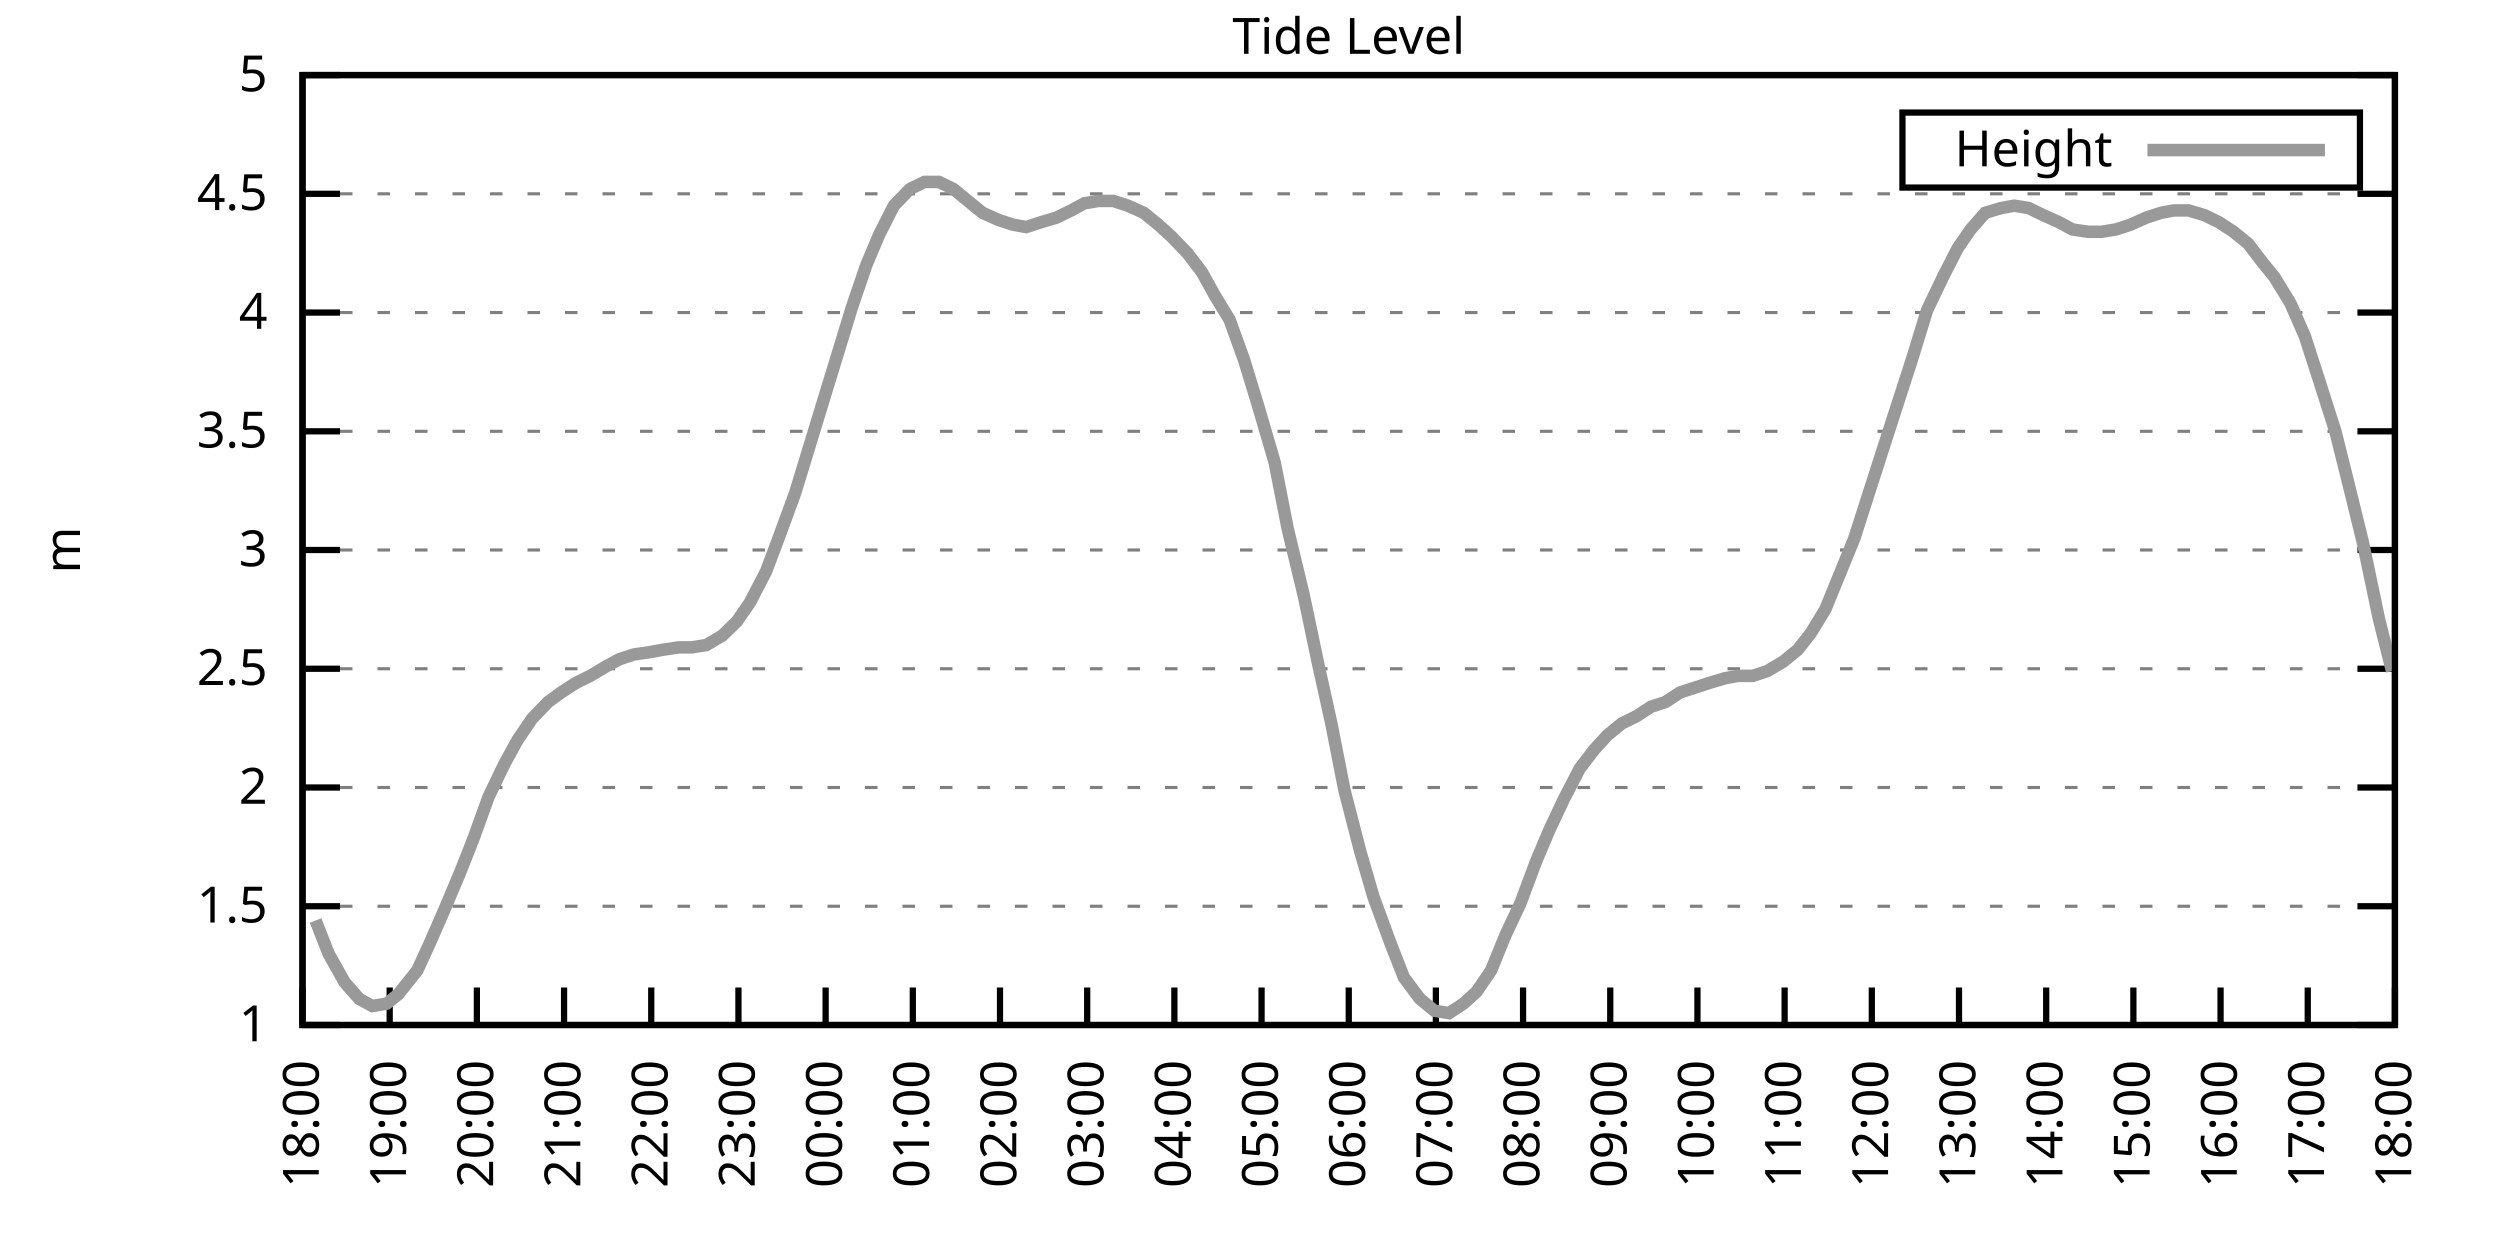
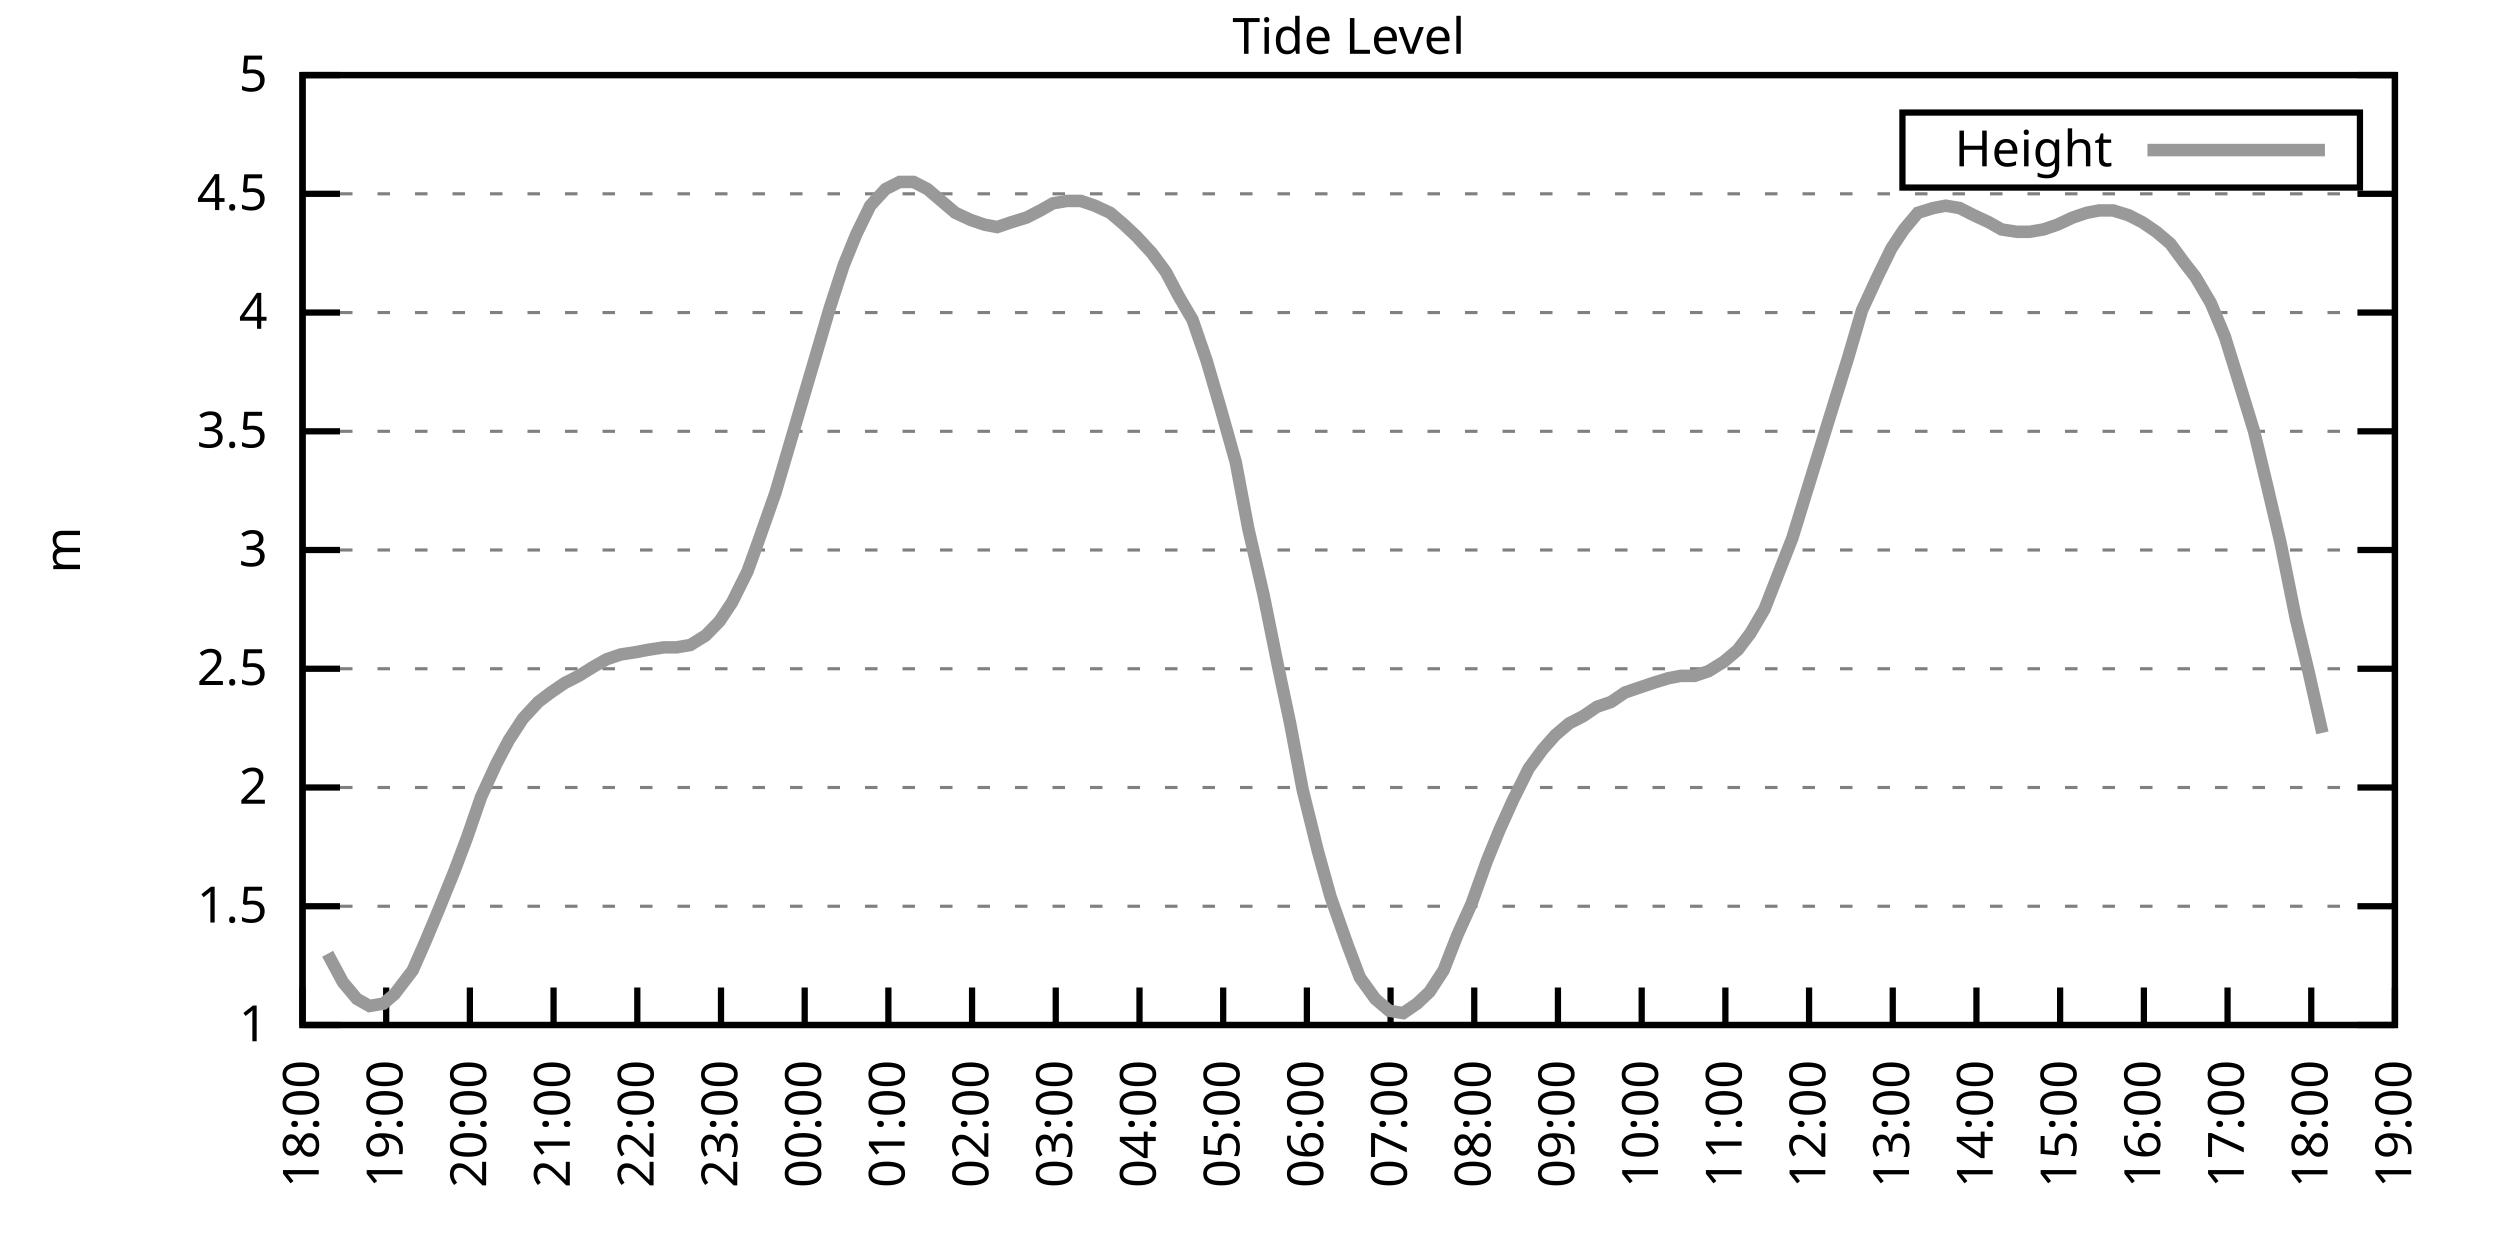
<svg xmlns="http://www.w3.org/2000/svg" xmlns:xlink="http://www.w3.org/1999/xlink" width="400" height="200" viewBox="0 0 400 200">
  <g id="gnuplot_canvas">
    <rect x="0" y="0" width="400" height="200" fill="none" />
    <defs>
      <circle id="gpDot" r="0.5" stroke-width="0.5" stroke="currentColor" />
      <path id="gpPt0" stroke-width="0.333" stroke="currentColor" d="M-1,0 h2 M0,-1 v2" />
      <path id="gpPt1" stroke-width="0.333" stroke="currentColor" d="M-1,-1 L1,1 M1,-1 L-1,1" />
      <path id="gpPt2" stroke-width="0.333" stroke="currentColor" d="M-1,0 L1,0 M0,-1 L0,1 M-1,-1 L1,1 M-1,1 L1,-1" />
      <rect id="gpPt3" stroke-width="0.333" stroke="currentColor" x="-1" y="-1" width="2" height="2" />
      <rect id="gpPt4" stroke-width="0.333" stroke="currentColor" fill="currentColor" x="-1" y="-1" width="2" height="2" />
      <circle id="gpPt5" stroke-width="0.333" stroke="currentColor" cx="0" cy="0" r="1" />
      <use xlink:href="#gpPt5" id="gpPt6" fill="currentColor" stroke="none" />
      <path id="gpPt7" stroke-width="0.333" stroke="currentColor" d="M0,-1.33 L-1.33,0.67 L1.33,0.67 z" />
      <use xlink:href="#gpPt7" id="gpPt8" fill="currentColor" stroke="none" />
      <use xlink:href="#gpPt7" id="gpPt9" stroke="currentColor" transform="rotate(180)" />
      <use xlink:href="#gpPt9" id="gpPt10" fill="currentColor" stroke="none" />
      <use xlink:href="#gpPt3" id="gpPt11" stroke="currentColor" transform="rotate(45)" />
      <use xlink:href="#gpPt11" id="gpPt12" fill="currentColor" stroke="none" />
      <path id="gpPt13" stroke-width="0.333" stroke="currentColor" d="M0,1.330 L1.265,0.411 L0.782,-1.067 L-0.782,-1.076 L-1.265,0.411 z" />
      <use xlink:href="#gpPt13" id="gpPt14" fill="currentColor" stroke="none" />
      <filter id="textbox" filterUnits="objectBoundingBox" x="0" y="0" height="1" width="1">
        <feFlood flood-color="white" flood-opacity="1" result="bgnd" />
        <feComposite in="SourceGraphic" in2="bgnd" operator="atop" />
      </filter>
      <filter id="greybox" filterUnits="objectBoundingBox" x="0" y="0" height="1" width="1">
        <feFlood flood-color="lightgrey" flood-opacity="1" result="grey" />
        <feComposite in="SourceGraphic" in2="grey" operator="atop" />
      </filter>
    </defs>
    <g fill="none" color="white" stroke="currentColor" stroke-width="1.00" stroke-linecap="butt" stroke-linejoin="miter">
</g>
    <g fill="none" color="black" stroke="currentColor" stroke-width="1.00" stroke-linecap="butt" stroke-linejoin="miter">
      <g stroke="none" shape-rendering="crispEdges">
        <polygon fill="rgb(255, 255, 255)" points="48.40,164.00 383.18,164.00 383.18,12.02 48.40,12.02 " />
      </g>
    </g>
    <g fill="none" color="black" stroke="currentColor" stroke-width="1.00" stroke-linecap="butt" stroke-linejoin="miter">
</g>
    <g fill="none" color="black" stroke="black" stroke-width="0.50" stroke-linecap="butt" stroke-linejoin="miter">
</g>
    <g fill="none" color="gray" stroke="currentColor" stroke-width="0.50" stroke-linecap="butt" stroke-linejoin="miter">
      <path stroke="gray" stroke-dasharray="2,4" class="gridline" d="M48.40,164.00 L383.19,164.00  " />
    </g>
    <g fill="none" color="gray" stroke="gray" stroke-width="1.00" stroke-linecap="butt" stroke-linejoin="miter">
</g>
    <g fill="none" color="black" stroke="currentColor" stroke-width="1.00" stroke-linecap="butt" stroke-linejoin="miter">
      <path stroke="black" d="M48.40,164.00 L54.40,164.00 M383.19,164.00 L377.19,164.00  " />
      <g transform="translate(42.80,166.60)" stroke="none" fill="black" font-family="Sans" font-size="8.00" text-anchor="end">
        <text>
          <tspan font-family="Sans"> 1</tspan>
        </text>
      </g>
    </g>
    <g fill="none" color="black" stroke="currentColor" stroke-width="1.00" stroke-linecap="butt" stroke-linejoin="miter">
</g>
    <g fill="none" color="black" stroke="black" stroke-width="0.50" stroke-linecap="butt" stroke-linejoin="miter">
</g>
    <g fill="none" color="gray" stroke="currentColor" stroke-width="0.50" stroke-linecap="butt" stroke-linejoin="miter">
      <path stroke="gray" stroke-dasharray="2,4" class="gridline" d="M48.40,145.00 L383.19,145.00  " />
    </g>
    <g fill="none" color="gray" stroke="gray" stroke-width="1.00" stroke-linecap="butt" stroke-linejoin="miter">
</g>
    <g fill="none" color="black" stroke="currentColor" stroke-width="1.00" stroke-linecap="butt" stroke-linejoin="miter">
      <path stroke="black" d="M48.40,145.00 L54.40,145.00 M383.19,145.00 L377.19,145.00  " />
      <g transform="translate(42.80,147.60)" stroke="none" fill="black" font-family="Sans" font-size="8.00" text-anchor="end">
        <text>
          <tspan font-family="Sans"> 1.5</tspan>
        </text>
      </g>
    </g>
    <g fill="none" color="black" stroke="currentColor" stroke-width="1.00" stroke-linecap="butt" stroke-linejoin="miter">
</g>
    <g fill="none" color="black" stroke="black" stroke-width="0.50" stroke-linecap="butt" stroke-linejoin="miter">
</g>
    <g fill="none" color="gray" stroke="currentColor" stroke-width="0.50" stroke-linecap="butt" stroke-linejoin="miter">
      <path stroke="gray" stroke-dasharray="2,4" class="gridline" d="M48.40,126.00 L383.19,126.00  " />
    </g>
    <g fill="none" color="gray" stroke="gray" stroke-width="1.00" stroke-linecap="butt" stroke-linejoin="miter">
</g>
    <g fill="none" color="black" stroke="currentColor" stroke-width="1.00" stroke-linecap="butt" stroke-linejoin="miter">
      <path stroke="black" d="M48.40,126.00 L54.40,126.00 M383.19,126.00 L377.19,126.00  " />
      <g transform="translate(42.80,128.60)" stroke="none" fill="black" font-family="Sans" font-size="8.00" text-anchor="end">
        <text>
          <tspan font-family="Sans"> 2</tspan>
        </text>
      </g>
    </g>
    <g fill="none" color="black" stroke="currentColor" stroke-width="1.00" stroke-linecap="butt" stroke-linejoin="miter">
</g>
    <g fill="none" color="black" stroke="black" stroke-width="0.50" stroke-linecap="butt" stroke-linejoin="miter">
</g>
    <g fill="none" color="gray" stroke="currentColor" stroke-width="0.50" stroke-linecap="butt" stroke-linejoin="miter">
      <path stroke="gray" stroke-dasharray="2,4" class="gridline" d="M48.40,107.00 L383.19,107.00  " />
    </g>
    <g fill="none" color="gray" stroke="gray" stroke-width="1.00" stroke-linecap="butt" stroke-linejoin="miter">
</g>
    <g fill="none" color="black" stroke="currentColor" stroke-width="1.00" stroke-linecap="butt" stroke-linejoin="miter">
      <path stroke="black" d="M48.40,107.00 L54.40,107.00 M383.19,107.00 L377.19,107.00  " />
      <g transform="translate(42.80,109.60)" stroke="none" fill="black" font-family="Sans" font-size="8.00" text-anchor="end">
        <text>
          <tspan font-family="Sans"> 2.5</tspan>
        </text>
      </g>
    </g>
    <g fill="none" color="black" stroke="currentColor" stroke-width="1.00" stroke-linecap="butt" stroke-linejoin="miter">
</g>
    <g fill="none" color="black" stroke="black" stroke-width="0.50" stroke-linecap="butt" stroke-linejoin="miter">
</g>
    <g fill="none" color="gray" stroke="currentColor" stroke-width="0.50" stroke-linecap="butt" stroke-linejoin="miter">
      <path stroke="gray" stroke-dasharray="2,4" class="gridline" d="M48.40,88.00 L383.19,88.00  " />
    </g>
    <g fill="none" color="gray" stroke="gray" stroke-width="1.00" stroke-linecap="butt" stroke-linejoin="miter">
</g>
    <g fill="none" color="black" stroke="currentColor" stroke-width="1.00" stroke-linecap="butt" stroke-linejoin="miter">
      <path stroke="black" d="M48.40,88.00 L54.40,88.00 M383.19,88.00 L377.19,88.00  " />
      <g transform="translate(42.80,90.60)" stroke="none" fill="black" font-family="Sans" font-size="8.00" text-anchor="end">
        <text>
          <tspan font-family="Sans"> 3</tspan>
        </text>
      </g>
    </g>
    <g fill="none" color="black" stroke="currentColor" stroke-width="1.00" stroke-linecap="butt" stroke-linejoin="miter">
</g>
    <g fill="none" color="black" stroke="black" stroke-width="0.50" stroke-linecap="butt" stroke-linejoin="miter">
</g>
    <g fill="none" color="gray" stroke="currentColor" stroke-width="0.50" stroke-linecap="butt" stroke-linejoin="miter">
      <path stroke="gray" stroke-dasharray="2,4" class="gridline" d="M48.40,69.01 L383.19,69.01  " />
    </g>
    <g fill="none" color="gray" stroke="gray" stroke-width="1.00" stroke-linecap="butt" stroke-linejoin="miter">
</g>
    <g fill="none" color="black" stroke="currentColor" stroke-width="1.00" stroke-linecap="butt" stroke-linejoin="miter">
      <path stroke="black" d="M48.40,69.01 L54.40,69.01 M383.19,69.01 L377.19,69.01  " />
      <g transform="translate(42.80,71.61)" stroke="none" fill="black" font-family="Sans" font-size="8.00" text-anchor="end">
        <text>
          <tspan font-family="Sans"> 3.5</tspan>
        </text>
      </g>
    </g>
    <g fill="none" color="black" stroke="currentColor" stroke-width="1.00" stroke-linecap="butt" stroke-linejoin="miter">
</g>
    <g fill="none" color="black" stroke="black" stroke-width="0.50" stroke-linecap="butt" stroke-linejoin="miter">
</g>
    <g fill="none" color="gray" stroke="currentColor" stroke-width="0.50" stroke-linecap="butt" stroke-linejoin="miter">
      <path stroke="gray" stroke-dasharray="2,4" class="gridline" d="M48.40,50.01 L383.19,50.01  " />
    </g>
    <g fill="none" color="gray" stroke="gray" stroke-width="1.00" stroke-linecap="butt" stroke-linejoin="miter">
</g>
    <g fill="none" color="black" stroke="currentColor" stroke-width="1.00" stroke-linecap="butt" stroke-linejoin="miter">
      <path stroke="black" d="M48.40,50.01 L54.40,50.01 M383.19,50.01 L377.19,50.01  " />
      <g transform="translate(42.80,52.61)" stroke="none" fill="black" font-family="Sans" font-size="8.00" text-anchor="end">
        <text>
          <tspan font-family="Sans"> 4</tspan>
        </text>
      </g>
    </g>
    <g fill="none" color="black" stroke="currentColor" stroke-width="1.00" stroke-linecap="butt" stroke-linejoin="miter">
</g>
    <g fill="none" color="black" stroke="black" stroke-width="0.50" stroke-linecap="butt" stroke-linejoin="miter">
</g>
    <g fill="none" color="gray" stroke="currentColor" stroke-width="0.50" stroke-linecap="butt" stroke-linejoin="miter">
      <path stroke="gray" stroke-dasharray="2,4" class="gridline" d="M48.40,31.01 L383.19,31.01  " />
    </g>
    <g fill="none" color="gray" stroke="gray" stroke-width="1.00" stroke-linecap="butt" stroke-linejoin="miter">
</g>
    <g fill="none" color="black" stroke="currentColor" stroke-width="1.00" stroke-linecap="butt" stroke-linejoin="miter">
      <path stroke="black" d="M48.40,31.01 L54.40,31.01 M383.19,31.01 L377.19,31.01  " />
      <g transform="translate(42.80,33.61)" stroke="none" fill="black" font-family="Sans" font-size="8.00" text-anchor="end">
        <text>
          <tspan font-family="Sans"> 4.5</tspan>
        </text>
      </g>
    </g>
    <g fill="none" color="black" stroke="currentColor" stroke-width="1.00" stroke-linecap="butt" stroke-linejoin="miter">
</g>
    <g fill="none" color="black" stroke="black" stroke-width="0.50" stroke-linecap="butt" stroke-linejoin="miter">
</g>
    <g fill="none" color="gray" stroke="currentColor" stroke-width="0.50" stroke-linecap="butt" stroke-linejoin="miter">
      <path stroke="gray" stroke-dasharray="2,4" class="gridline" d="M48.40,12.01 L383.19,12.01  " />
    </g>
    <g fill="none" color="gray" stroke="gray" stroke-width="1.00" stroke-linecap="butt" stroke-linejoin="miter">
</g>
    <g fill="none" color="black" stroke="currentColor" stroke-width="1.00" stroke-linecap="butt" stroke-linejoin="miter">
      <path stroke="black" d="M48.40,12.01 L54.40,12.01 M383.19,12.01 L377.19,12.01  " />
      <g transform="translate(42.80,14.61)" stroke="none" fill="black" font-family="Sans" font-size="8.00" text-anchor="end">
        <text>
          <tspan font-family="Sans"> 5</tspan>
        </text>
      </g>
    </g>
    <g fill="none" color="black" stroke="currentColor" stroke-width="1.00" stroke-linecap="butt" stroke-linejoin="miter">
      <path stroke="black" d="M48.40,164.00 L48.40,158.00  " />
      <g transform="translate(51.00,169.60) rotate(270.00)" stroke="none" fill="black" font-family="Sans" font-size="8.00" text-anchor="end">
        <text>
          <tspan font-family="Sans">18:00</tspan>
        </text>
      </g>
    </g>
    <g fill="none" color="black" stroke="currentColor" stroke-width="1.00" stroke-linecap="butt" stroke-linejoin="miter">
-       <path stroke="black" d="M62.35,164.00 L62.35,158.00  " />
-       <g transform="translate(64.95,169.60) rotate(270.00)" stroke="none" fill="black" font-family="Sans" font-size="8.00" text-anchor="end">
+       <path stroke="black" d="M61.79,164.00 L61.79,158.00  " />
+       <g transform="translate(64.39,169.60) rotate(270.00)" stroke="none" fill="black" font-family="Sans" font-size="8.00" text-anchor="end">
        <text>
          <tspan font-family="Sans">19:00</tspan>
        </text>
      </g>
    </g>
    <g fill="none" color="black" stroke="currentColor" stroke-width="1.00" stroke-linecap="butt" stroke-linejoin="miter">
-       <path stroke="black" d="M76.30,164.00 L76.30,158.00  " />
-       <g transform="translate(78.90,169.60) rotate(270.00)" stroke="none" fill="black" font-family="Sans" font-size="8.00" text-anchor="end">
+       <path stroke="black" d="M75.18,164.00 L75.18,158.00  " />
+       <g transform="translate(77.78,169.60) rotate(270.00)" stroke="none" fill="black" font-family="Sans" font-size="8.00" text-anchor="end">
        <text>
          <tspan font-family="Sans">20:00</tspan>
        </text>
      </g>
    </g>
    <g fill="none" color="black" stroke="currentColor" stroke-width="1.00" stroke-linecap="butt" stroke-linejoin="miter">
-       <path stroke="black" d="M90.25,164.00 L90.25,158.00  " />
-       <g transform="translate(92.85,169.60) rotate(270.00)" stroke="none" fill="black" font-family="Sans" font-size="8.00" text-anchor="end">
+       <path stroke="black" d="M88.57,164.00 L88.57,158.00  " />
+       <g transform="translate(91.17,169.60) rotate(270.00)" stroke="none" fill="black" font-family="Sans" font-size="8.00" text-anchor="end">
        <text>
          <tspan font-family="Sans">21:00</tspan>
        </text>
      </g>
    </g>
    <g fill="none" color="black" stroke="currentColor" stroke-width="1.00" stroke-linecap="butt" stroke-linejoin="miter">
-       <path stroke="black" d="M104.20,164.00 L104.20,158.00  " />
-       <g transform="translate(106.80,169.60) rotate(270.00)" stroke="none" fill="black" font-family="Sans" font-size="8.00" text-anchor="end">
+       <path stroke="black" d="M101.97,164.00 L101.97,158.00  " />
+       <g transform="translate(104.57,169.60) rotate(270.00)" stroke="none" fill="black" font-family="Sans" font-size="8.00" text-anchor="end">
        <text>
          <tspan font-family="Sans">22:00</tspan>
        </text>
      </g>
    </g>
    <g fill="none" color="black" stroke="currentColor" stroke-width="1.00" stroke-linecap="butt" stroke-linejoin="miter">
-       <path stroke="black" d="M118.15,164.00 L118.15,158.00  " />
-       <g transform="translate(120.75,169.60) rotate(270.00)" stroke="none" fill="black" font-family="Sans" font-size="8.00" text-anchor="end">
+       <path stroke="black" d="M115.36,164.00 L115.36,158.00  " />
+       <g transform="translate(117.96,169.60) rotate(270.00)" stroke="none" fill="black" font-family="Sans" font-size="8.00" text-anchor="end">
        <text>
          <tspan font-family="Sans">23:00</tspan>
        </text>
      </g>
    </g>
    <g fill="none" color="black" stroke="currentColor" stroke-width="1.00" stroke-linecap="butt" stroke-linejoin="miter">
-       <path stroke="black" d="M132.10,164.00 L132.10,158.00  " />
-       <g transform="translate(134.70,169.60) rotate(270.00)" stroke="none" fill="black" font-family="Sans" font-size="8.00" text-anchor="end">
+       <path stroke="black" d="M128.75,164.00 L128.75,158.00  " />
+       <g transform="translate(131.35,169.60) rotate(270.00)" stroke="none" fill="black" font-family="Sans" font-size="8.00" text-anchor="end">
        <text>
          <tspan font-family="Sans">00:00</tspan>
        </text>
      </g>
    </g>
    <g fill="none" color="black" stroke="currentColor" stroke-width="1.00" stroke-linecap="butt" stroke-linejoin="miter">
-       <path stroke="black" d="M146.05,164.00 L146.05,158.00  " />
-       <g transform="translate(148.65,169.60) rotate(270.00)" stroke="none" fill="black" font-family="Sans" font-size="8.00" text-anchor="end">
+       <path stroke="black" d="M142.14,164.00 L142.14,158.00  " />
+       <g transform="translate(144.74,169.60) rotate(270.00)" stroke="none" fill="black" font-family="Sans" font-size="8.00" text-anchor="end">
        <text>
          <tspan font-family="Sans">01:00</tspan>
        </text>
      </g>
    </g>
    <g fill="none" color="black" stroke="currentColor" stroke-width="1.00" stroke-linecap="butt" stroke-linejoin="miter">
-       <path stroke="black" d="M160.00,164.00 L160.00,158.00  " />
-       <g transform="translate(162.60,169.60) rotate(270.00)" stroke="none" fill="black" font-family="Sans" font-size="8.00" text-anchor="end">
+       <path stroke="black" d="M155.53,164.00 L155.53,158.00  " />
+       <g transform="translate(158.13,169.60) rotate(270.00)" stroke="none" fill="black" font-family="Sans" font-size="8.00" text-anchor="end">
        <text>
          <tspan font-family="Sans">02:00</tspan>
        </text>
      </g>
    </g>
    <g fill="none" color="black" stroke="currentColor" stroke-width="1.00" stroke-linecap="butt" stroke-linejoin="miter">
-       <path stroke="black" d="M173.95,164.00 L173.95,158.00  " />
-       <g transform="translate(176.55,169.60) rotate(270.00)" stroke="none" fill="black" font-family="Sans" font-size="8.00" text-anchor="end">
+       <path stroke="black" d="M168.92,164.00 L168.92,158.00  " />
+       <g transform="translate(171.52,169.60) rotate(270.00)" stroke="none" fill="black" font-family="Sans" font-size="8.00" text-anchor="end">
        <text>
          <tspan font-family="Sans">03:00</tspan>
        </text>
      </g>
    </g>
    <g fill="none" color="black" stroke="currentColor" stroke-width="1.00" stroke-linecap="butt" stroke-linejoin="miter">
-       <path stroke="black" d="M187.90,164.00 L187.90,158.00  " />
-       <g transform="translate(190.50,169.60) rotate(270.00)" stroke="none" fill="black" font-family="Sans" font-size="8.00" text-anchor="end">
+       <path stroke="black" d="M182.32,164.00 L182.32,158.00  " />
+       <g transform="translate(184.92,169.60) rotate(270.00)" stroke="none" fill="black" font-family="Sans" font-size="8.00" text-anchor="end">
        <text>
          <tspan font-family="Sans">04:00</tspan>
        </text>
      </g>
    </g>
    <g fill="none" color="black" stroke="currentColor" stroke-width="1.00" stroke-linecap="butt" stroke-linejoin="miter">
-       <path stroke="black" d="M201.85,164.00 L201.85,158.00  " />
-       <g transform="translate(204.45,169.60) rotate(270.00)" stroke="none" fill="black" font-family="Sans" font-size="8.00" text-anchor="end">
+       <path stroke="black" d="M195.71,164.00 L195.71,158.00  " />
+       <g transform="translate(198.31,169.60) rotate(270.00)" stroke="none" fill="black" font-family="Sans" font-size="8.00" text-anchor="end">
        <text>
          <tspan font-family="Sans">05:00</tspan>
        </text>
      </g>
    </g>
    <g fill="none" color="black" stroke="currentColor" stroke-width="1.00" stroke-linecap="butt" stroke-linejoin="miter">
-       <path stroke="black" d="M215.80,164.00 L215.80,158.00  " />
-       <g transform="translate(218.40,169.60) rotate(270.00)" stroke="none" fill="black" font-family="Sans" font-size="8.00" text-anchor="end">
+       <path stroke="black" d="M209.10,164.00 L209.10,158.00  " />
+       <g transform="translate(211.70,169.60) rotate(270.00)" stroke="none" fill="black" font-family="Sans" font-size="8.00" text-anchor="end">
        <text>
          <tspan font-family="Sans">06:00</tspan>
        </text>
      </g>
    </g>
    <g fill="none" color="black" stroke="currentColor" stroke-width="1.00" stroke-linecap="butt" stroke-linejoin="miter">
-       <path stroke="black" d="M229.74,164.00 L229.74,158.00  " />
-       <g transform="translate(232.34,169.60) rotate(270.00)" stroke="none" fill="black" font-family="Sans" font-size="8.00" text-anchor="end">
+       <path stroke="black" d="M222.49,164.00 L222.49,158.00  " />
+       <g transform="translate(225.09,169.60) rotate(270.00)" stroke="none" fill="black" font-family="Sans" font-size="8.00" text-anchor="end">
        <text>
          <tspan font-family="Sans">07:00</tspan>
        </text>
      </g>
    </g>
    <g fill="none" color="black" stroke="currentColor" stroke-width="1.00" stroke-linecap="butt" stroke-linejoin="miter">
-       <path stroke="black" d="M243.69,164.00 L243.69,158.00  " />
-       <g transform="translate(246.29,169.60) rotate(270.00)" stroke="none" fill="black" font-family="Sans" font-size="8.00" text-anchor="end">
+       <path stroke="black" d="M235.88,164.00 L235.88,158.00  " />
+       <g transform="translate(238.48,169.60) rotate(270.00)" stroke="none" fill="black" font-family="Sans" font-size="8.00" text-anchor="end">
        <text>
          <tspan font-family="Sans">08:00</tspan>
        </text>
      </g>
    </g>
    <g fill="none" color="black" stroke="currentColor" stroke-width="1.00" stroke-linecap="butt" stroke-linejoin="miter">
-       <path stroke="black" d="M257.64,164.00 L257.64,158.00  " />
-       <g transform="translate(260.24,169.60) rotate(270.00)" stroke="none" fill="black" font-family="Sans" font-size="8.00" text-anchor="end">
+       <path stroke="black" d="M249.27,164.00 L249.27,158.00  " />
+       <g transform="translate(251.87,169.60) rotate(270.00)" stroke="none" fill="black" font-family="Sans" font-size="8.00" text-anchor="end">
        <text>
          <tspan font-family="Sans">09:00</tspan>
        </text>
      </g>
    </g>
    <g fill="none" color="black" stroke="currentColor" stroke-width="1.00" stroke-linecap="butt" stroke-linejoin="miter">
-       <path stroke="black" d="M271.59,164.00 L271.59,158.00  " />
-       <g transform="translate(274.19,169.60) rotate(270.00)" stroke="none" fill="black" font-family="Sans" font-size="8.00" text-anchor="end">
+       <path stroke="black" d="M262.67,164.00 L262.67,158.00  " />
+       <g transform="translate(265.27,169.60) rotate(270.00)" stroke="none" fill="black" font-family="Sans" font-size="8.00" text-anchor="end">
        <text>
          <tspan font-family="Sans">10:00</tspan>
        </text>
      </g>
    </g>
    <g fill="none" color="black" stroke="currentColor" stroke-width="1.00" stroke-linecap="butt" stroke-linejoin="miter">
-       <path stroke="black" d="M285.54,164.00 L285.54,158.00  " />
-       <g transform="translate(288.14,169.60) rotate(270.00)" stroke="none" fill="black" font-family="Sans" font-size="8.00" text-anchor="end">
+       <path stroke="black" d="M276.06,164.00 L276.06,158.00  " />
+       <g transform="translate(278.66,169.60) rotate(270.00)" stroke="none" fill="black" font-family="Sans" font-size="8.00" text-anchor="end">
        <text>
          <tspan font-family="Sans">11:00</tspan>
        </text>
      </g>
    </g>
    <g fill="none" color="black" stroke="currentColor" stroke-width="1.00" stroke-linecap="butt" stroke-linejoin="miter">
-       <path stroke="black" d="M299.49,164.00 L299.49,158.00  " />
-       <g transform="translate(302.09,169.60) rotate(270.00)" stroke="none" fill="black" font-family="Sans" font-size="8.00" text-anchor="end">
+       <path stroke="black" d="M289.45,164.00 L289.45,158.00  " />
+       <g transform="translate(292.05,169.60) rotate(270.00)" stroke="none" fill="black" font-family="Sans" font-size="8.00" text-anchor="end">
        <text>
          <tspan font-family="Sans">12:00</tspan>
        </text>
      </g>
    </g>
    <g fill="none" color="black" stroke="currentColor" stroke-width="1.00" stroke-linecap="butt" stroke-linejoin="miter">
-       <path stroke="black" d="M313.44,164.00 L313.44,158.00  " />
-       <g transform="translate(316.04,169.60) rotate(270.00)" stroke="none" fill="black" font-family="Sans" font-size="8.00" text-anchor="end">
+       <path stroke="black" d="M302.84,164.00 L302.84,158.00  " />
+       <g transform="translate(305.44,169.60) rotate(270.00)" stroke="none" fill="black" font-family="Sans" font-size="8.00" text-anchor="end">
        <text>
          <tspan font-family="Sans">13:00</tspan>
        </text>
      </g>
    </g>
    <g fill="none" color="black" stroke="currentColor" stroke-width="1.00" stroke-linecap="butt" stroke-linejoin="miter">
-       <path stroke="black" d="M327.39,164.00 L327.39,158.00  " />
-       <g transform="translate(329.99,169.60) rotate(270.00)" stroke="none" fill="black" font-family="Sans" font-size="8.00" text-anchor="end">
+       <path stroke="black" d="M316.23,164.00 L316.23,158.00  " />
+       <g transform="translate(318.83,169.60) rotate(270.00)" stroke="none" fill="black" font-family="Sans" font-size="8.00" text-anchor="end">
        <text>
          <tspan font-family="Sans">14:00</tspan>
        </text>
      </g>
    </g>
    <g fill="none" color="black" stroke="currentColor" stroke-width="1.00" stroke-linecap="butt" stroke-linejoin="miter">
-       <path stroke="black" d="M341.34,164.00 L341.34,158.00  " />
-       <g transform="translate(343.94,169.60) rotate(270.00)" stroke="none" fill="black" font-family="Sans" font-size="8.00" text-anchor="end">
+       <path stroke="black" d="M329.62,164.00 L329.62,158.00  " />
+       <g transform="translate(332.22,169.60) rotate(270.00)" stroke="none" fill="black" font-family="Sans" font-size="8.00" text-anchor="end">
        <text>
          <tspan font-family="Sans">15:00</tspan>
        </text>
      </g>
    </g>
    <g fill="none" color="black" stroke="currentColor" stroke-width="1.00" stroke-linecap="butt" stroke-linejoin="miter">
-       <path stroke="black" d="M355.29,164.00 L355.29,158.00  " />
-       <g transform="translate(357.89,169.60) rotate(270.00)" stroke="none" fill="black" font-family="Sans" font-size="8.00" text-anchor="end">
+       <path stroke="black" d="M343.02,164.00 L343.02,158.00  " />
+       <g transform="translate(345.62,169.60) rotate(270.00)" stroke="none" fill="black" font-family="Sans" font-size="8.00" text-anchor="end">
        <text>
          <tspan font-family="Sans">16:00</tspan>
        </text>
      </g>
    </g>
    <g fill="none" color="black" stroke="currentColor" stroke-width="1.00" stroke-linecap="butt" stroke-linejoin="miter">
-       <path stroke="black" d="M369.24,164.00 L369.24,158.00  " />
-       <g transform="translate(371.84,169.60) rotate(270.00)" stroke="none" fill="black" font-family="Sans" font-size="8.00" text-anchor="end">
+       <path stroke="black" d="M356.41,164.00 L356.41,158.00  " />
+       <g transform="translate(359.01,169.60) rotate(270.00)" stroke="none" fill="black" font-family="Sans" font-size="8.00" text-anchor="end">
        <text>
          <tspan font-family="Sans">17:00</tspan>
+         </text>
+       </g>
+     </g>
+     <g fill="none" color="black" stroke="currentColor" stroke-width="1.00" stroke-linecap="butt" stroke-linejoin="miter">
+       <path stroke="black" d="M369.80,164.00 L369.80,158.00  " />
+       <g transform="translate(372.40,169.60) rotate(270.00)" stroke="none" fill="black" font-family="Sans" font-size="8.00" text-anchor="end">
+         <text>
+           <tspan font-family="Sans">18:00</tspan>
        </text>
      </g>
    </g>
    <g fill="none" color="black" stroke="currentColor" stroke-width="1.00" stroke-linecap="butt" stroke-linejoin="miter">
      <path stroke="black" d="M383.19,164.00 L383.19,158.00  " />
      <g transform="translate(385.79,169.60) rotate(270.00)" stroke="none" fill="black" font-family="Sans" font-size="8.00" text-anchor="end">
        <text>
-           <tspan font-family="Sans">18:00</tspan>
+           <tspan font-family="Sans">19:00</tspan>
        </text>
      </g>
    </g>
    <g fill="none" color="black" stroke="currentColor" stroke-width="1.00" stroke-linecap="butt" stroke-linejoin="miter">
</g>
    <g fill="none" color="black" stroke="currentColor" stroke-width="1.00" stroke-linecap="butt" stroke-linejoin="miter">
      <path stroke="black" d="M48.40,12.01 L48.40,164.00 L383.19,164.00 L383.19,12.01 L48.40,12.01 Z  " />
    </g>
    <g fill="none" color="black" stroke="currentColor" stroke-width="1.00" stroke-linecap="butt" stroke-linejoin="miter">
</g>
    <g fill="none" color="black" stroke="currentColor" stroke-width="1.00" stroke-linecap="butt" stroke-linejoin="miter">
      <path stroke="black" d="M304.39,30.01 L304.39,18.01 L377.59,18.01 L377.59,30.01 L304.39,30.01 Z  " />
    </g>
    <g id="Tide_level_plot_1">
      <g fill="none" color="white" stroke="black" stroke-width="2.00" stroke-linecap="butt" stroke-linejoin="miter">
</g>
      <g fill="none" color="black" stroke="currentColor" stroke-width="2.00" stroke-linecap="butt" stroke-linejoin="miter">
        <g transform="translate(337.99,26.61)" stroke="none" fill="black" font-family="Sans" font-size="8.00" text-anchor="end">
          <text>
            <tspan font-family="Sans">Height</tspan>
          </text>
        </g>
      </g>
      <g fill="none" color="black" stroke="currentColor" stroke-width="2.00" stroke-linecap="butt" stroke-linejoin="miter">
-         <path stroke="rgb(153, 153, 153)" d="M343.59,24.01 L371.99,24.01 M50.49,147.28 L52.58,152.60 L55.14,157.16 L57.47,159.82 L59.56,160.96 L61.88,160.58   L63.74,159.06 L66.77,155.26 L68.86,150.70 L71.18,145.38 L73.74,139.30 L75.83,133.98 L78.16,127.52 L80.72,122.20   L82.81,118.40 L85.13,114.98 L87.69,112.32 L89.78,110.80 L92.11,109.28 L94.43,108.14 L96.99,106.62 L99.08,105.48   L101.41,104.72 L103.97,104.34 L106.06,103.96 L108.62,103.58 L110.71,103.58 L113.03,103.20 L115.59,101.68 L117.92,99.40   L120.01,96.36 L122.57,91.42 L124.43,86.49 L127.22,78.89 L129.31,72.05 L131.63,64.45 L133.96,56.85 L136.28,49.25   L138.61,42.41 L140.70,37.47 L143.02,32.91 L145.58,30.25 L147.91,29.11 L150.23,29.11 L152.56,30.25 L154.88,32.15   L157.21,34.05 L159.76,35.19 L162.09,35.95 L164.18,36.33 L166.51,35.57 L169.06,34.81 L171.39,33.67 L173.48,32.53   L175.81,32.15 L178.13,32.15 L180.46,32.91 L183.01,34.05 L185.34,35.95 L187.43,37.85 L189.99,40.51 L192.31,43.55   L194.41,47.35 L196.73,51.15 L199.06,57.61 L201.38,65.21 L203.94,73.95 L206.03,84.59 L208.59,95.22 L210.91,106.24   L213.01,115.74 L215.10,126.38 L217.65,136.26 L219.75,143.48 L222.54,151.08 L224.63,156.40 L227.19,159.82 L229.51,161.72   L231.84,162.10 L234.16,160.58 L236.25,158.68 L238.58,155.26 L240.90,149.56 L243.23,144.62 L245.79,137.78 L247.88,132.84   L250.20,127.90 L252.76,122.96 L255.09,119.92 L257.18,117.64 L259.50,115.74 L261.83,114.60 L264.15,113.08 L266.48,112.32   L268.80,110.80 L271.13,110.04 L273.45,109.28 L276.01,108.52 L278.10,108.14 L280.43,108.14 L282.75,107.38 L285.31,105.86   L287.64,103.96 L289.73,101.30 L292.05,97.50 L294.38,91.80 L296.70,86.11 L299.26,78.13 L301.58,70.91 L303.91,63.69   L306.00,57.23 L308.33,49.63 L310.88,44.31 L313.21,39.75 L315.30,36.71 L317.63,34.05 L320.18,33.29 L322.28,32.91   L324.60,33.29 L326.93,34.43 L329.48,35.57 L331.58,36.71 L334.13,37.09 L336.23,37.09 L338.55,36.71 L340.88,35.95   L343.43,34.81 L345.76,34.05 L347.85,33.67 L350.18,33.67 L352.73,34.43 L355.06,35.57 L357.38,37.09 L359.71,38.99   L362.03,42.03 L363.89,44.31 L366.45,48.49 L368.78,53.81 L370.87,60.27 L373.66,69.01 L375.75,77.37 L378.08,86.87   L380.63,99.02 L382.73,107.38  " />
+         <path stroke="rgb(153, 153, 153)" d="M343.59,24.01 L371.99,24.01 M52.42,152.60 L54.87,157.16 L57.10,159.82 L59.11,160.96 L61.35,160.58 L63.13,159.06   L66.03,155.26 L68.04,150.70 L70.27,145.38 L72.73,139.30 L74.74,133.98 L76.97,127.52 L79.42,122.20 L81.43,118.40   L83.66,114.98 L86.12,112.32 L88.13,110.80 L90.36,109.28 L92.59,108.14 L95.05,106.62 L97.06,105.48 L99.29,104.72   L101.74,104.34 L103.75,103.96 L106.21,103.58 L108.22,103.58 L110.45,103.20 L112.90,101.68 L115.13,99.40 L117.14,96.36   L119.60,91.42 L121.38,86.49 L124.06,78.89 L126.07,72.05 L128.30,64.45 L130.54,56.85 L132.77,49.25 L135.00,42.41   L137.01,37.47 L139.24,32.91 L141.69,30.25 L143.93,29.11 L146.16,29.11 L148.39,30.25 L150.62,32.15 L152.85,34.05   L155.31,35.19 L157.54,35.95 L159.55,36.33 L161.78,35.57 L164.24,34.81 L166.47,33.67 L168.48,32.53 L170.71,32.15   L172.94,32.15 L175.17,32.91 L177.63,34.05 L179.86,35.95 L181.87,37.85 L184.32,40.51 L186.56,43.55 L188.57,47.35   L190.80,51.15 L193.03,57.61 L195.26,65.21 L197.72,73.95 L199.73,84.59 L202.18,95.22 L204.41,106.24 L206.42,115.74   L208.43,126.38 L210.88,136.26 L212.89,143.48 L215.57,151.08 L217.58,156.40 L220.04,159.82 L222.27,161.72 L224.50,162.10   L226.73,160.58 L228.74,158.68 L230.97,155.26 L233.20,149.56 L235.44,144.62 L237.89,137.78 L239.90,132.84 L242.13,127.90   L244.59,122.96 L246.82,119.92 L248.83,117.64 L251.06,115.74 L253.29,114.60 L255.52,113.08 L257.76,112.32 L259.99,110.80   L262.22,110.04 L264.45,109.28 L266.91,108.52 L268.92,108.14 L271.15,108.14 L273.38,107.38 L275.83,105.86 L278.07,103.96   L280.07,101.30 L282.31,97.50 L284.54,91.80 L286.77,86.11 L289.23,78.13 L291.46,70.91 L293.69,63.69 L295.70,57.23   L297.93,49.63 L300.39,44.31 L302.62,39.75 L304.63,36.71 L306.86,34.05 L309.31,33.29 L311.32,32.91 L313.55,33.29   L315.79,34.43 L318.24,35.57 L320.25,36.71 L322.70,37.09 L324.71,37.09 L326.95,36.71 L329.18,35.95 L331.63,34.81   L333.86,34.05 L335.87,33.67 L338.10,33.67 L340.56,34.43 L342.79,35.57 L345.02,37.09 L347.26,38.99 L349.49,42.03   L351.27,44.31 L353.73,48.49 L355.96,53.81 L357.97,60.27 L360.65,69.01 L362.66,77.37 L364.89,86.87 L367.34,99.02   L369.35,107.38 L371.58,117.26  " />
      </g>
    </g>
    <g fill="none" color="black" stroke="currentColor" stroke-width="2.00" stroke-linecap="butt" stroke-linejoin="miter">
</g>
    <g fill="none" color="black" stroke="black" stroke-width="1.00" stroke-linecap="butt" stroke-linejoin="miter">
</g>
    <g fill="none" color="black" stroke="currentColor" stroke-width="1.00" stroke-linecap="butt" stroke-linejoin="miter">
      <path stroke="black" d="M48.40,12.01 L48.40,164.00 L383.19,164.00 L383.19,12.01 L48.40,12.01 Z  " />
      <g transform="translate(12.80,88.01) rotate(270.00)" stroke="none" fill="black" font-family="Sans" font-size="8.00" text-anchor="middle">
        <text>
          <tspan font-family="Sans">m</tspan>
        </text>
      </g>
    </g>
    <g fill="none" color="black" stroke="currentColor" stroke-width="1.00" stroke-linecap="butt" stroke-linejoin="miter">
</g>
    <g fill="none" color="black" stroke="currentColor" stroke-width="1.00" stroke-linecap="butt" stroke-linejoin="miter">
      <g transform="translate(215.79,8.61)" stroke="none" fill="black" font-family="Sans" font-size="8.00" text-anchor="middle">
        <text>
          <tspan font-family="Sans">Tide Level</tspan>
        </text>
      </g>
    </g>
    <g fill="none" color="black" stroke="currentColor" stroke-width="1.00" stroke-linecap="butt" stroke-linejoin="miter">
</g>
  </g>
</svg>
